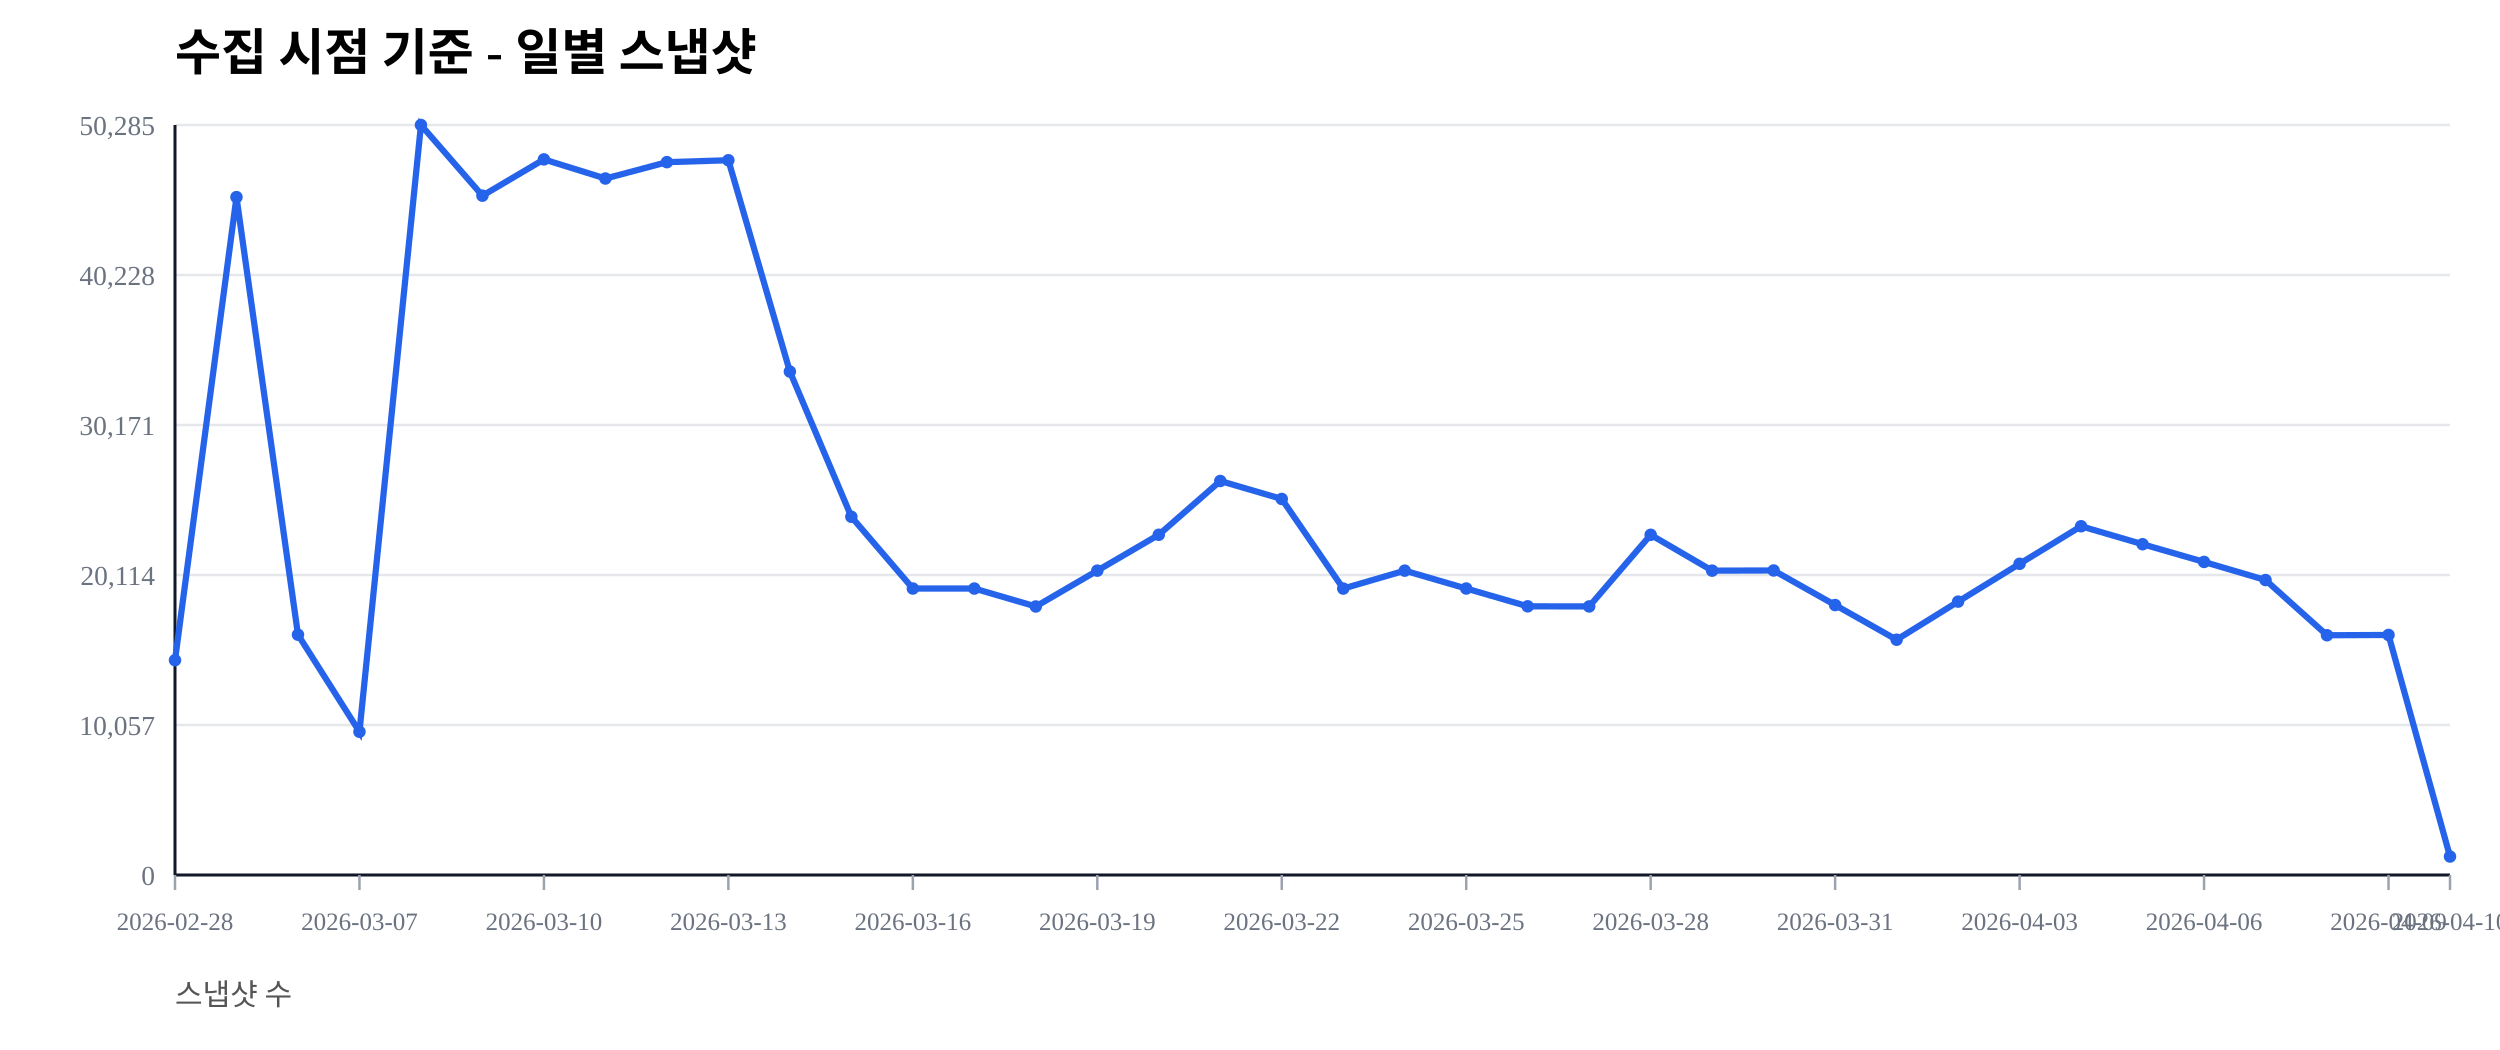
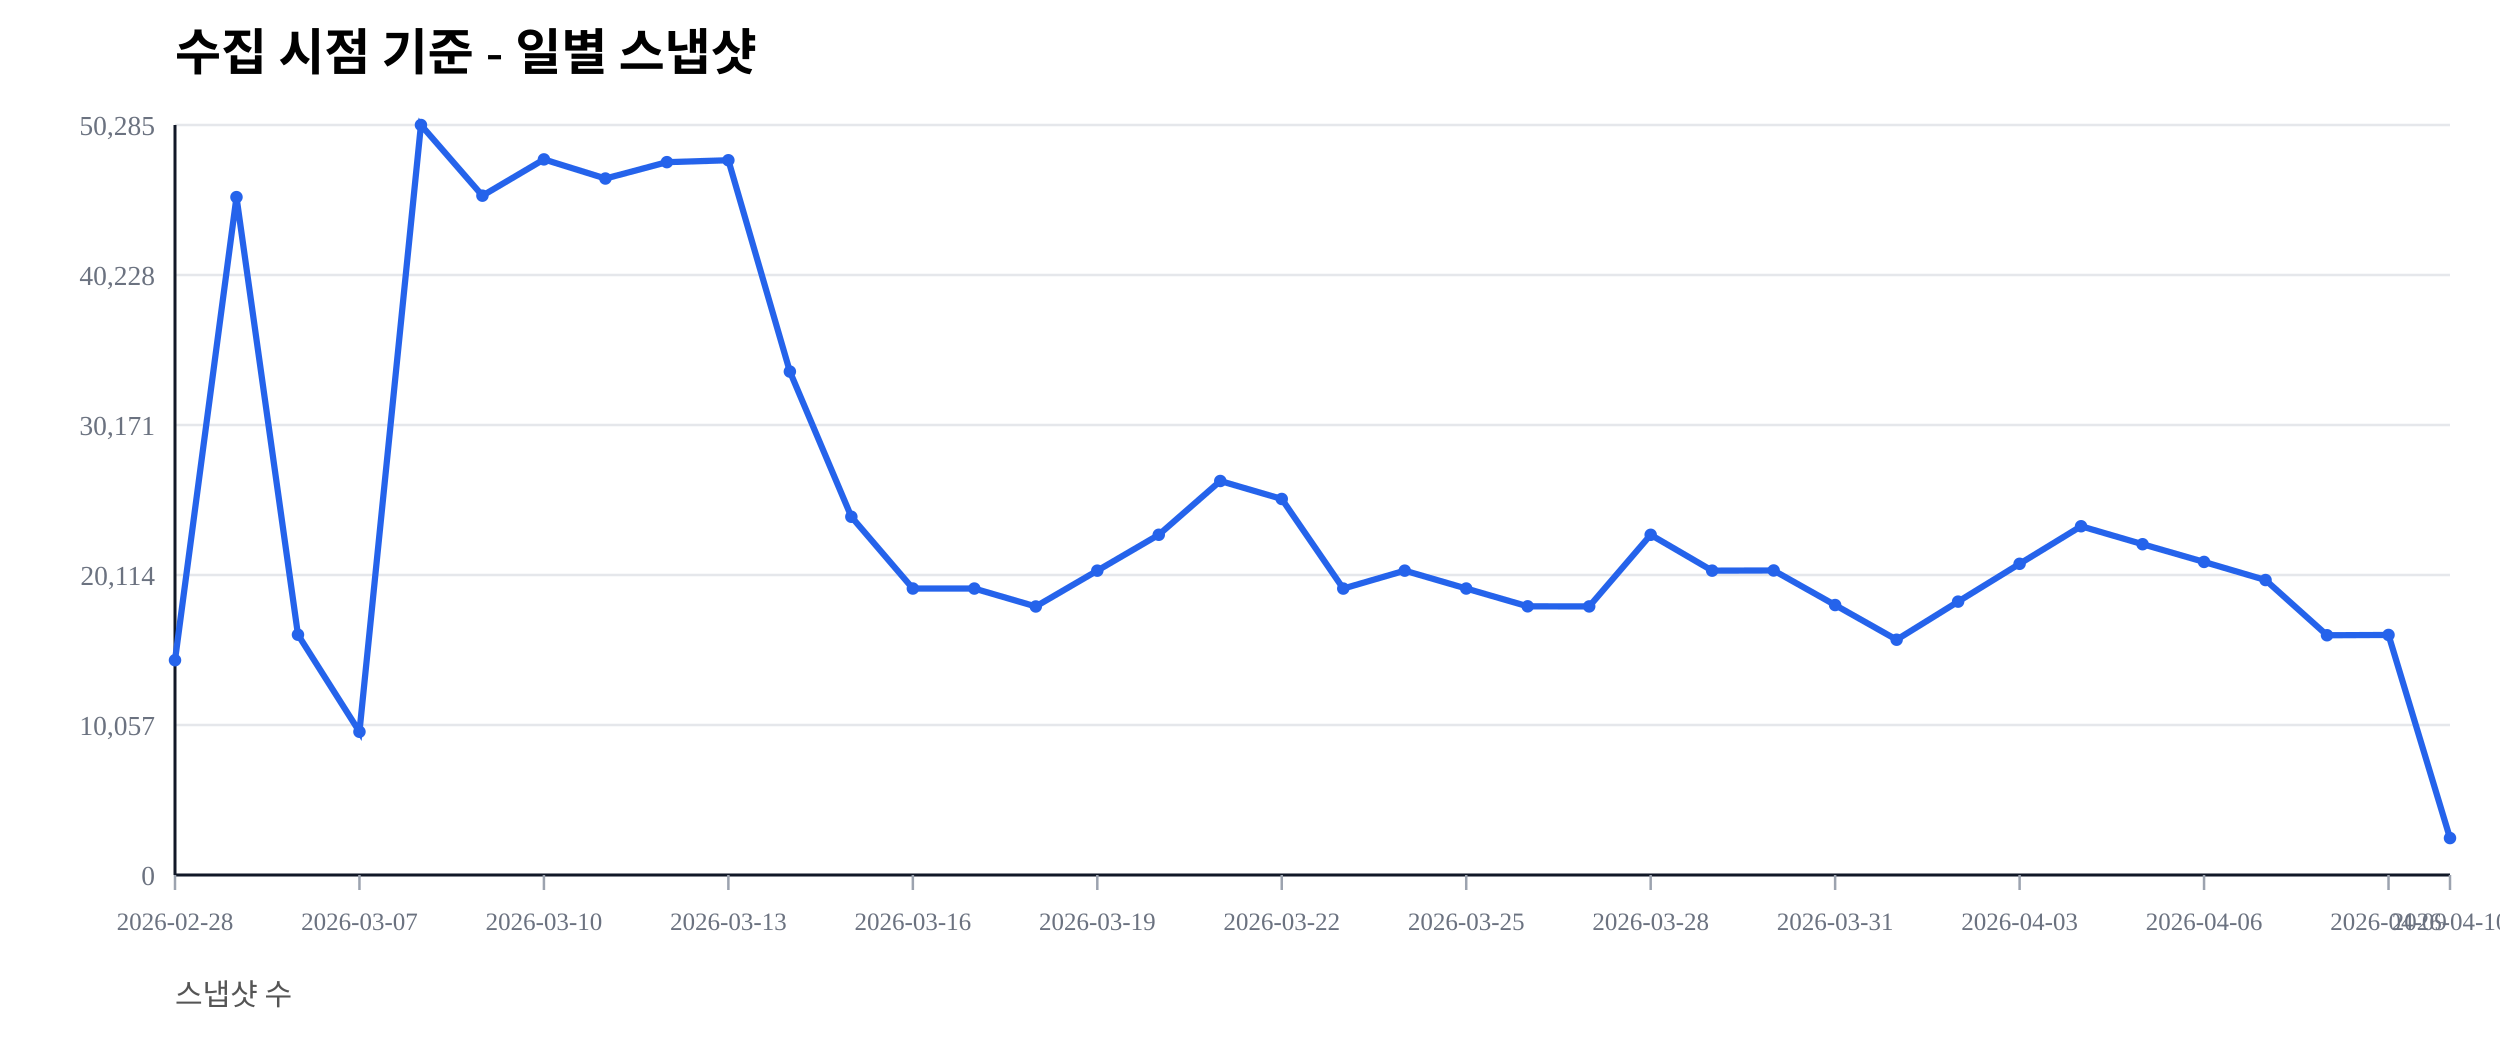
<svg xmlns="http://www.w3.org/2000/svg" width="1000" height="420" viewBox="0 0 1000 420">
  <rect width="100%" height="100%" fill="#ffffff" />
  <text x="70" y="28" font-size="20" font-weight="600">수집 시점 기준 - 일별 스냅샷</text>
  <text x="70" y="402" font-size="12" fill="#555">스냅샷 수</text>
  <line x1="70" y1="350.00" x2="980" y2="350.00" stroke="#e5e7eb" stroke-width="1" />
  <text x="62" y="354.00" font-size="11" fill="#6b7280" text-anchor="end">0</text>
  <line x1="70" y1="290.00" x2="980" y2="290.00" stroke="#e5e7eb" stroke-width="1" />
  <text x="62" y="294.00" font-size="11" fill="#6b7280" text-anchor="end">10,057</text>
  <line x1="70" y1="230.00" x2="980" y2="230.00" stroke="#e5e7eb" stroke-width="1" />
  <text x="62" y="234.00" font-size="11" fill="#6b7280" text-anchor="end">20,114</text>
  <line x1="70" y1="170.00" x2="980" y2="170.00" stroke="#e5e7eb" stroke-width="1" />
  <text x="62" y="174.00" font-size="11" fill="#6b7280" text-anchor="end">30,171</text>
  <line x1="70" y1="110.00" x2="980" y2="110.00" stroke="#e5e7eb" stroke-width="1" />
  <text x="62" y="114.00" font-size="11" fill="#6b7280" text-anchor="end">40,228</text>
  <line x1="70" y1="50.00" x2="980" y2="50.00" stroke="#e5e7eb" stroke-width="1" />
  <text x="62" y="54.00" font-size="11" fill="#6b7280" text-anchor="end">50,285</text>
  <line x1="70" y1="350" x2="980" y2="350" stroke="#111827" stroke-width="1.2" />
  <line x1="70" y1="50" x2="70" y2="350" stroke="#111827" stroke-width="1.2" />
  <line x1="70.00" y1="350" x2="70.00" y2="356" stroke="#9ca3af" stroke-width="1" />
  <text x="70.00" y="372" font-size="10" fill="#6b7280" text-anchor="middle">2026-02-28</text>
  <line x1="143.78" y1="350" x2="143.78" y2="356" stroke="#9ca3af" stroke-width="1" />
  <text x="143.78" y="372" font-size="10" fill="#6b7280" text-anchor="middle">2026-03-07</text>
  <line x1="217.57" y1="350" x2="217.57" y2="356" stroke="#9ca3af" stroke-width="1" />
  <text x="217.57" y="372" font-size="10" fill="#6b7280" text-anchor="middle">2026-03-10</text>
  <line x1="291.35" y1="350" x2="291.35" y2="356" stroke="#9ca3af" stroke-width="1" />
  <text x="291.35" y="372" font-size="10" fill="#6b7280" text-anchor="middle">2026-03-13</text>
  <line x1="365.14" y1="350" x2="365.14" y2="356" stroke="#9ca3af" stroke-width="1" />
  <text x="365.14" y="372" font-size="10" fill="#6b7280" text-anchor="middle">2026-03-16</text>
  <line x1="438.92" y1="350" x2="438.92" y2="356" stroke="#9ca3af" stroke-width="1" />
  <text x="438.92" y="372" font-size="10" fill="#6b7280" text-anchor="middle">2026-03-19</text>
  <line x1="512.70" y1="350" x2="512.70" y2="356" stroke="#9ca3af" stroke-width="1" />
  <text x="512.70" y="372" font-size="10" fill="#6b7280" text-anchor="middle">2026-03-22</text>
  <line x1="586.49" y1="350" x2="586.49" y2="356" stroke="#9ca3af" stroke-width="1" />
  <text x="586.49" y="372" font-size="10" fill="#6b7280" text-anchor="middle">2026-03-25</text>
  <line x1="660.27" y1="350" x2="660.27" y2="356" stroke="#9ca3af" stroke-width="1" />
  <text x="660.27" y="372" font-size="10" fill="#6b7280" text-anchor="middle">2026-03-28</text>
  <line x1="734.05" y1="350" x2="734.05" y2="356" stroke="#9ca3af" stroke-width="1" />
  <text x="734.05" y="372" font-size="10" fill="#6b7280" text-anchor="middle">2026-03-31</text>
  <line x1="807.84" y1="350" x2="807.84" y2="356" stroke="#9ca3af" stroke-width="1" />
  <text x="807.84" y="372" font-size="10" fill="#6b7280" text-anchor="middle">2026-04-03</text>
  <line x1="881.62" y1="350" x2="881.62" y2="356" stroke="#9ca3af" stroke-width="1" />
  <text x="881.62" y="372" font-size="10" fill="#6b7280" text-anchor="middle">2026-04-06</text>
  <line x1="955.41" y1="350" x2="955.41" y2="356" stroke="#9ca3af" stroke-width="1" />
  <text x="955.41" y="372" font-size="10" fill="#6b7280" text-anchor="middle">2026-04-09</text>
  <line x1="980.00" y1="350" x2="980.00" y2="356" stroke="#9ca3af" stroke-width="1" />
  <text x="980.00" y="372" font-size="10" fill="#6b7280" text-anchor="middle">2026-04-10</text>
-   <polyline fill="none" stroke="#2563eb" stroke-width="2.5" points="70.00,264.08 94.59,78.85 119.19,253.89 143.78,292.71 168.38,50.00 192.97,78.27 217.57,63.76 242.16,71.41 266.76,64.86 291.35,64.10 315.95,148.63 340.54,206.71 365.14,235.41 389.73,235.42 414.32,242.59 438.92,228.26 463.51,213.91 488.11,192.40 512.70,199.59 537.30,235.43 561.89,228.26 586.49,235.41 611.08,242.53 635.68,242.57 660.27,213.92 684.86,228.26 709.46,228.19 734.05,242.02 758.65,255.89 783.24,240.65 807.84,225.52 832.43,210.50 857.03,217.69 881.62,224.77 906.22,232.02 930.81,254.10 955.41,253.98 980.00,342.61" />
+   <polyline fill="none" stroke="#2563eb" stroke-width="2.5" points="70.00,264.08 94.59,78.85 119.19,253.89 143.78,292.71 168.38,50.00 192.97,78.27 217.57,63.76 242.16,71.41 266.76,64.86 291.35,64.10 315.95,148.63 340.54,206.71 365.14,235.41 389.73,235.42 414.32,242.59 438.92,228.26 463.51,213.91 488.11,192.40 512.70,199.59 537.30,235.43 561.89,228.26 586.49,235.41 611.08,242.53 635.68,242.57 660.27,213.92 684.86,228.26 709.46,228.19 734.05,242.02 758.65,255.89 783.24,240.65 807.84,225.52 832.43,210.50 857.03,217.69 881.62,224.77 906.22,232.02 930.81,254.10 955.41,253.98 980.00,335.23" />
  <circle cx="70.00" cy="264.08" r="2.5" fill="#2563eb" />
  <circle cx="94.59" cy="78.85" r="2.5" fill="#2563eb" />
  <circle cx="119.19" cy="253.89" r="2.5" fill="#2563eb" />
  <circle cx="143.78" cy="292.71" r="2.5" fill="#2563eb" />
  <circle cx="168.38" cy="50.00" r="2.5" fill="#2563eb" />
  <circle cx="192.97" cy="78.27" r="2.5" fill="#2563eb" />
  <circle cx="217.57" cy="63.76" r="2.5" fill="#2563eb" />
  <circle cx="242.16" cy="71.41" r="2.5" fill="#2563eb" />
  <circle cx="266.76" cy="64.86" r="2.5" fill="#2563eb" />
  <circle cx="291.35" cy="64.10" r="2.5" fill="#2563eb" />
  <circle cx="315.95" cy="148.63" r="2.5" fill="#2563eb" />
  <circle cx="340.54" cy="206.71" r="2.5" fill="#2563eb" />
  <circle cx="365.14" cy="235.41" r="2.5" fill="#2563eb" />
  <circle cx="389.73" cy="235.42" r="2.5" fill="#2563eb" />
  <circle cx="414.32" cy="242.59" r="2.5" fill="#2563eb" />
  <circle cx="438.92" cy="228.26" r="2.5" fill="#2563eb" />
  <circle cx="463.51" cy="213.91" r="2.5" fill="#2563eb" />
  <circle cx="488.11" cy="192.40" r="2.5" fill="#2563eb" />
  <circle cx="512.70" cy="199.59" r="2.5" fill="#2563eb" />
  <circle cx="537.30" cy="235.43" r="2.5" fill="#2563eb" />
  <circle cx="561.89" cy="228.26" r="2.5" fill="#2563eb" />
  <circle cx="586.49" cy="235.41" r="2.5" fill="#2563eb" />
  <circle cx="611.08" cy="242.53" r="2.5" fill="#2563eb" />
  <circle cx="635.68" cy="242.57" r="2.5" fill="#2563eb" />
  <circle cx="660.27" cy="213.92" r="2.5" fill="#2563eb" />
  <circle cx="684.86" cy="228.26" r="2.5" fill="#2563eb" />
  <circle cx="709.46" cy="228.19" r="2.5" fill="#2563eb" />
  <circle cx="734.05" cy="242.02" r="2.5" fill="#2563eb" />
  <circle cx="758.65" cy="255.89" r="2.5" fill="#2563eb" />
  <circle cx="783.24" cy="240.65" r="2.5" fill="#2563eb" />
  <circle cx="807.84" cy="225.52" r="2.5" fill="#2563eb" />
  <circle cx="832.43" cy="210.50" r="2.5" fill="#2563eb" />
  <circle cx="857.03" cy="217.69" r="2.5" fill="#2563eb" />
  <circle cx="881.62" cy="224.77" r="2.5" fill="#2563eb" />
  <circle cx="906.22" cy="232.02" r="2.5" fill="#2563eb" />
  <circle cx="930.81" cy="254.10" r="2.5" fill="#2563eb" />
  <circle cx="955.41" cy="253.98" r="2.5" fill="#2563eb" />
-   <circle cx="980.00" cy="342.61" r="2.5" fill="#2563eb" />
+   <circle cx="980.00" cy="335.23" r="2.5" fill="#2563eb" />
</svg>
